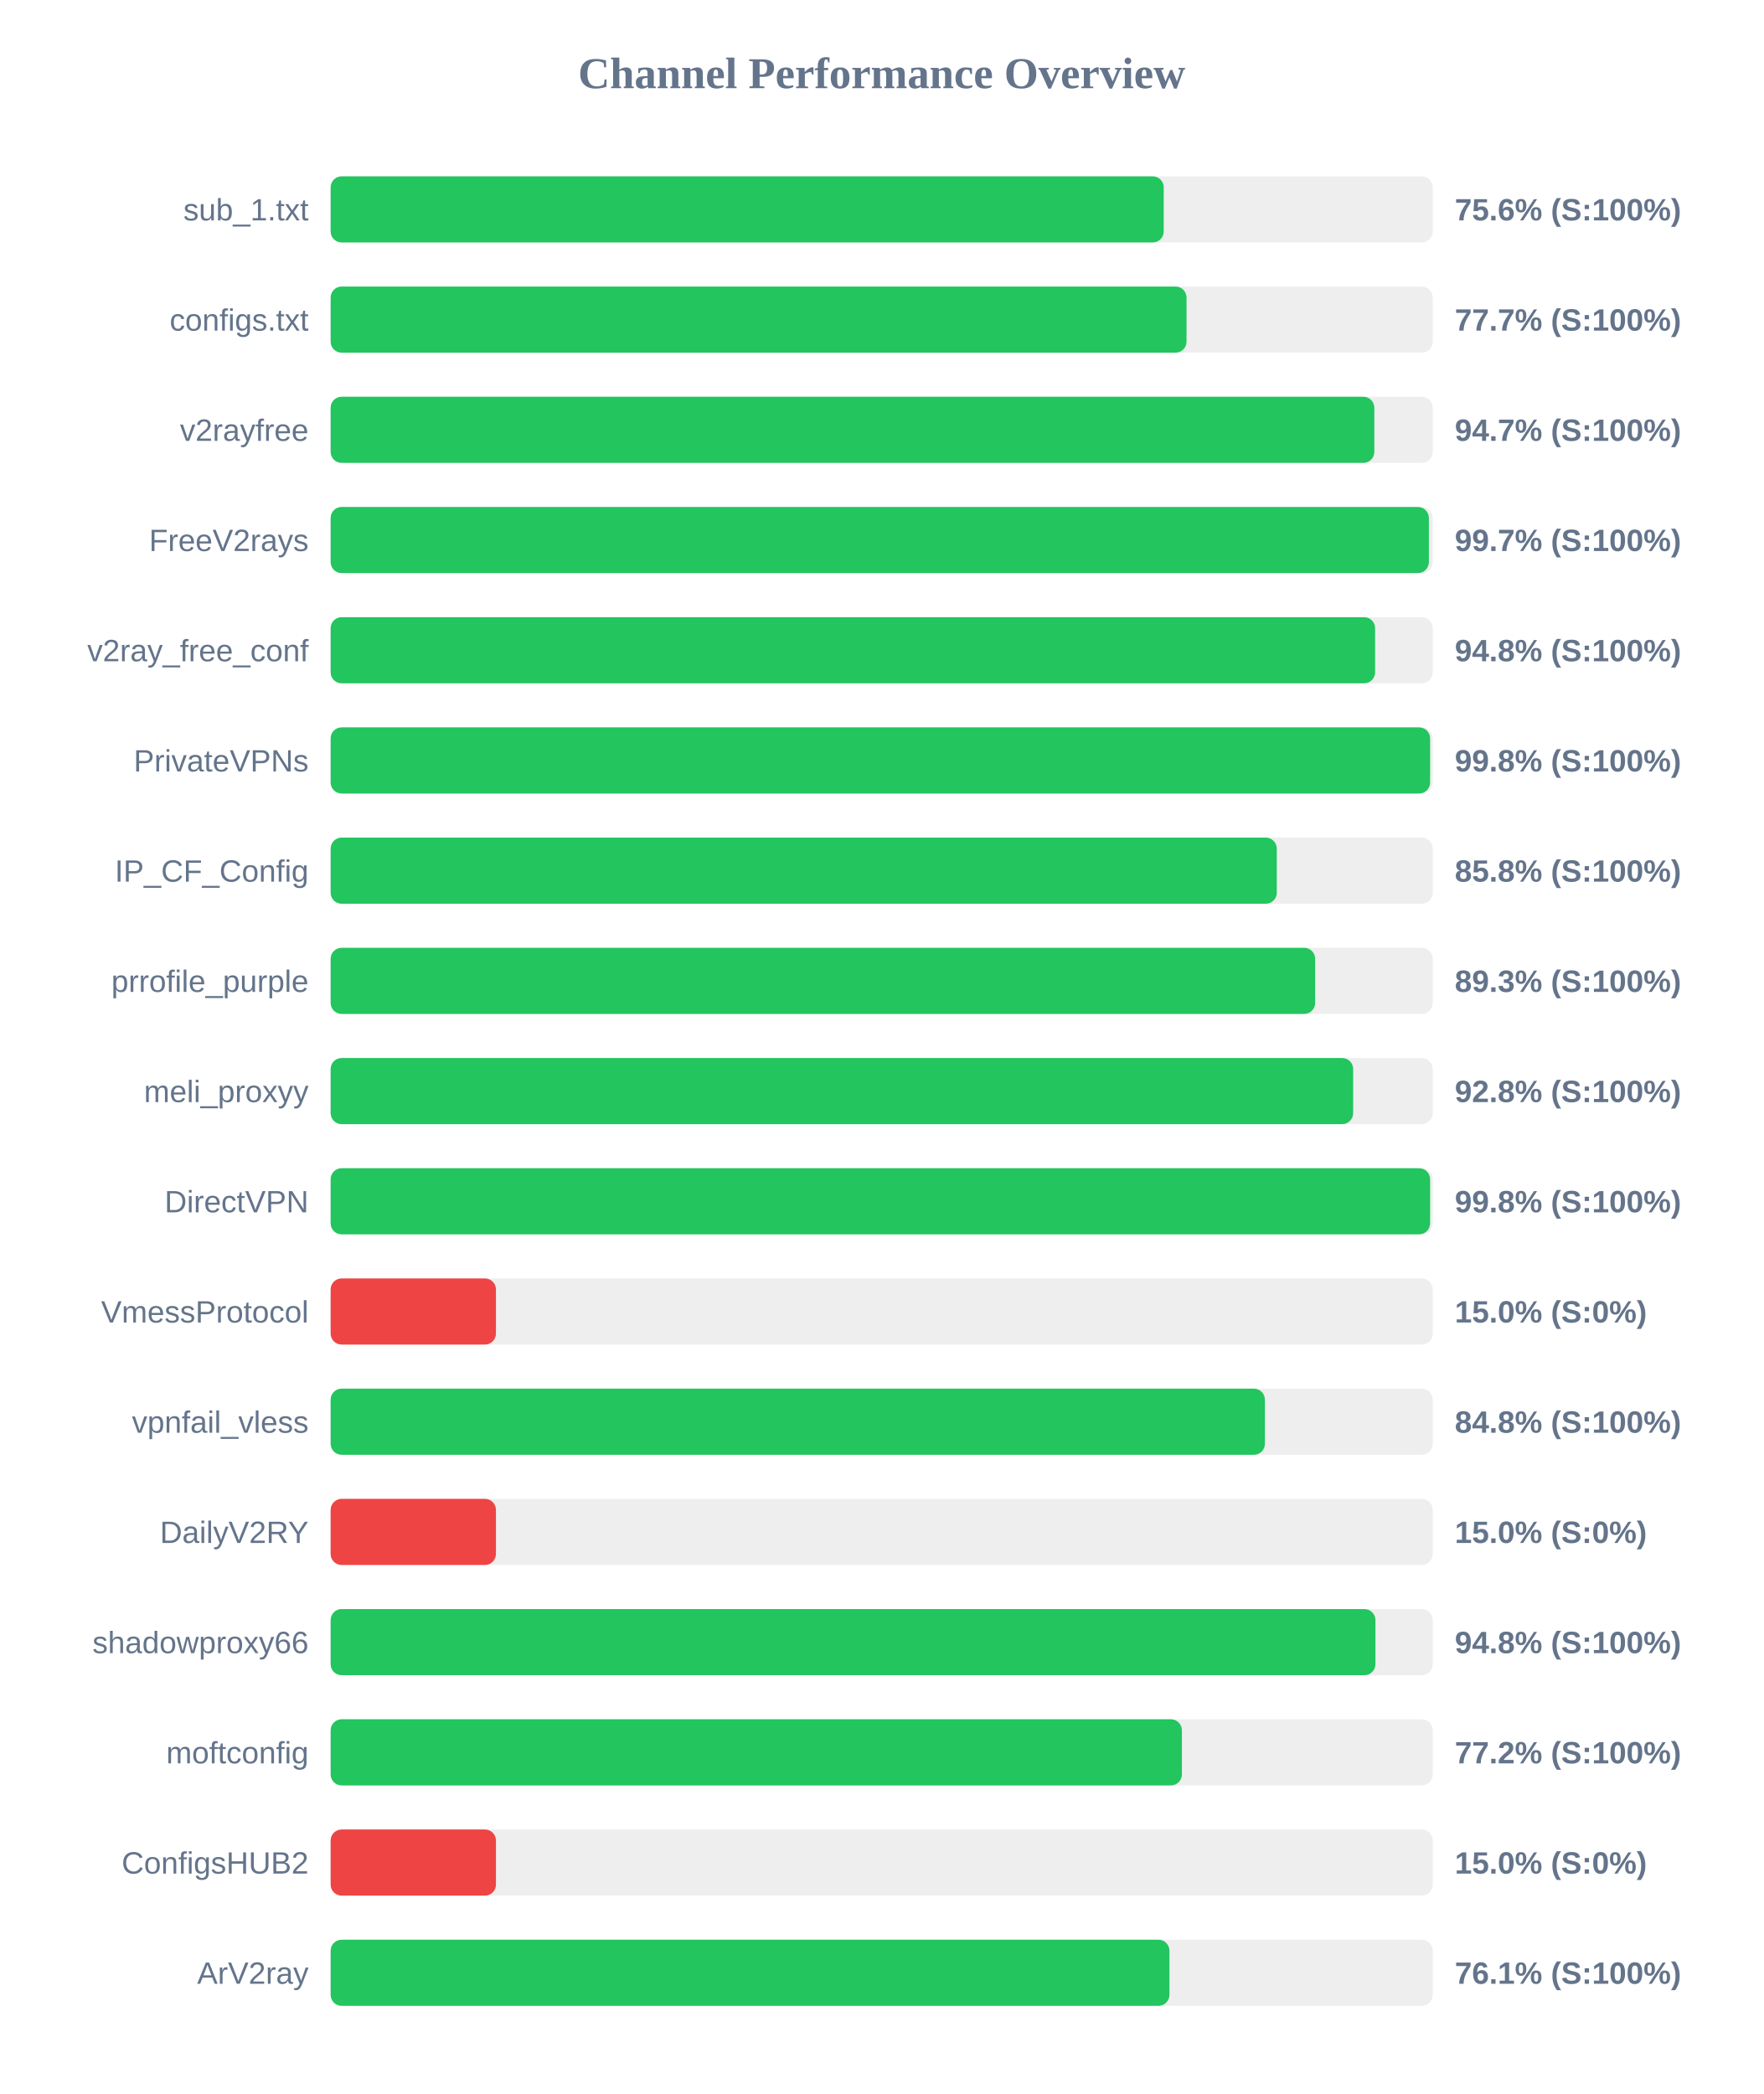
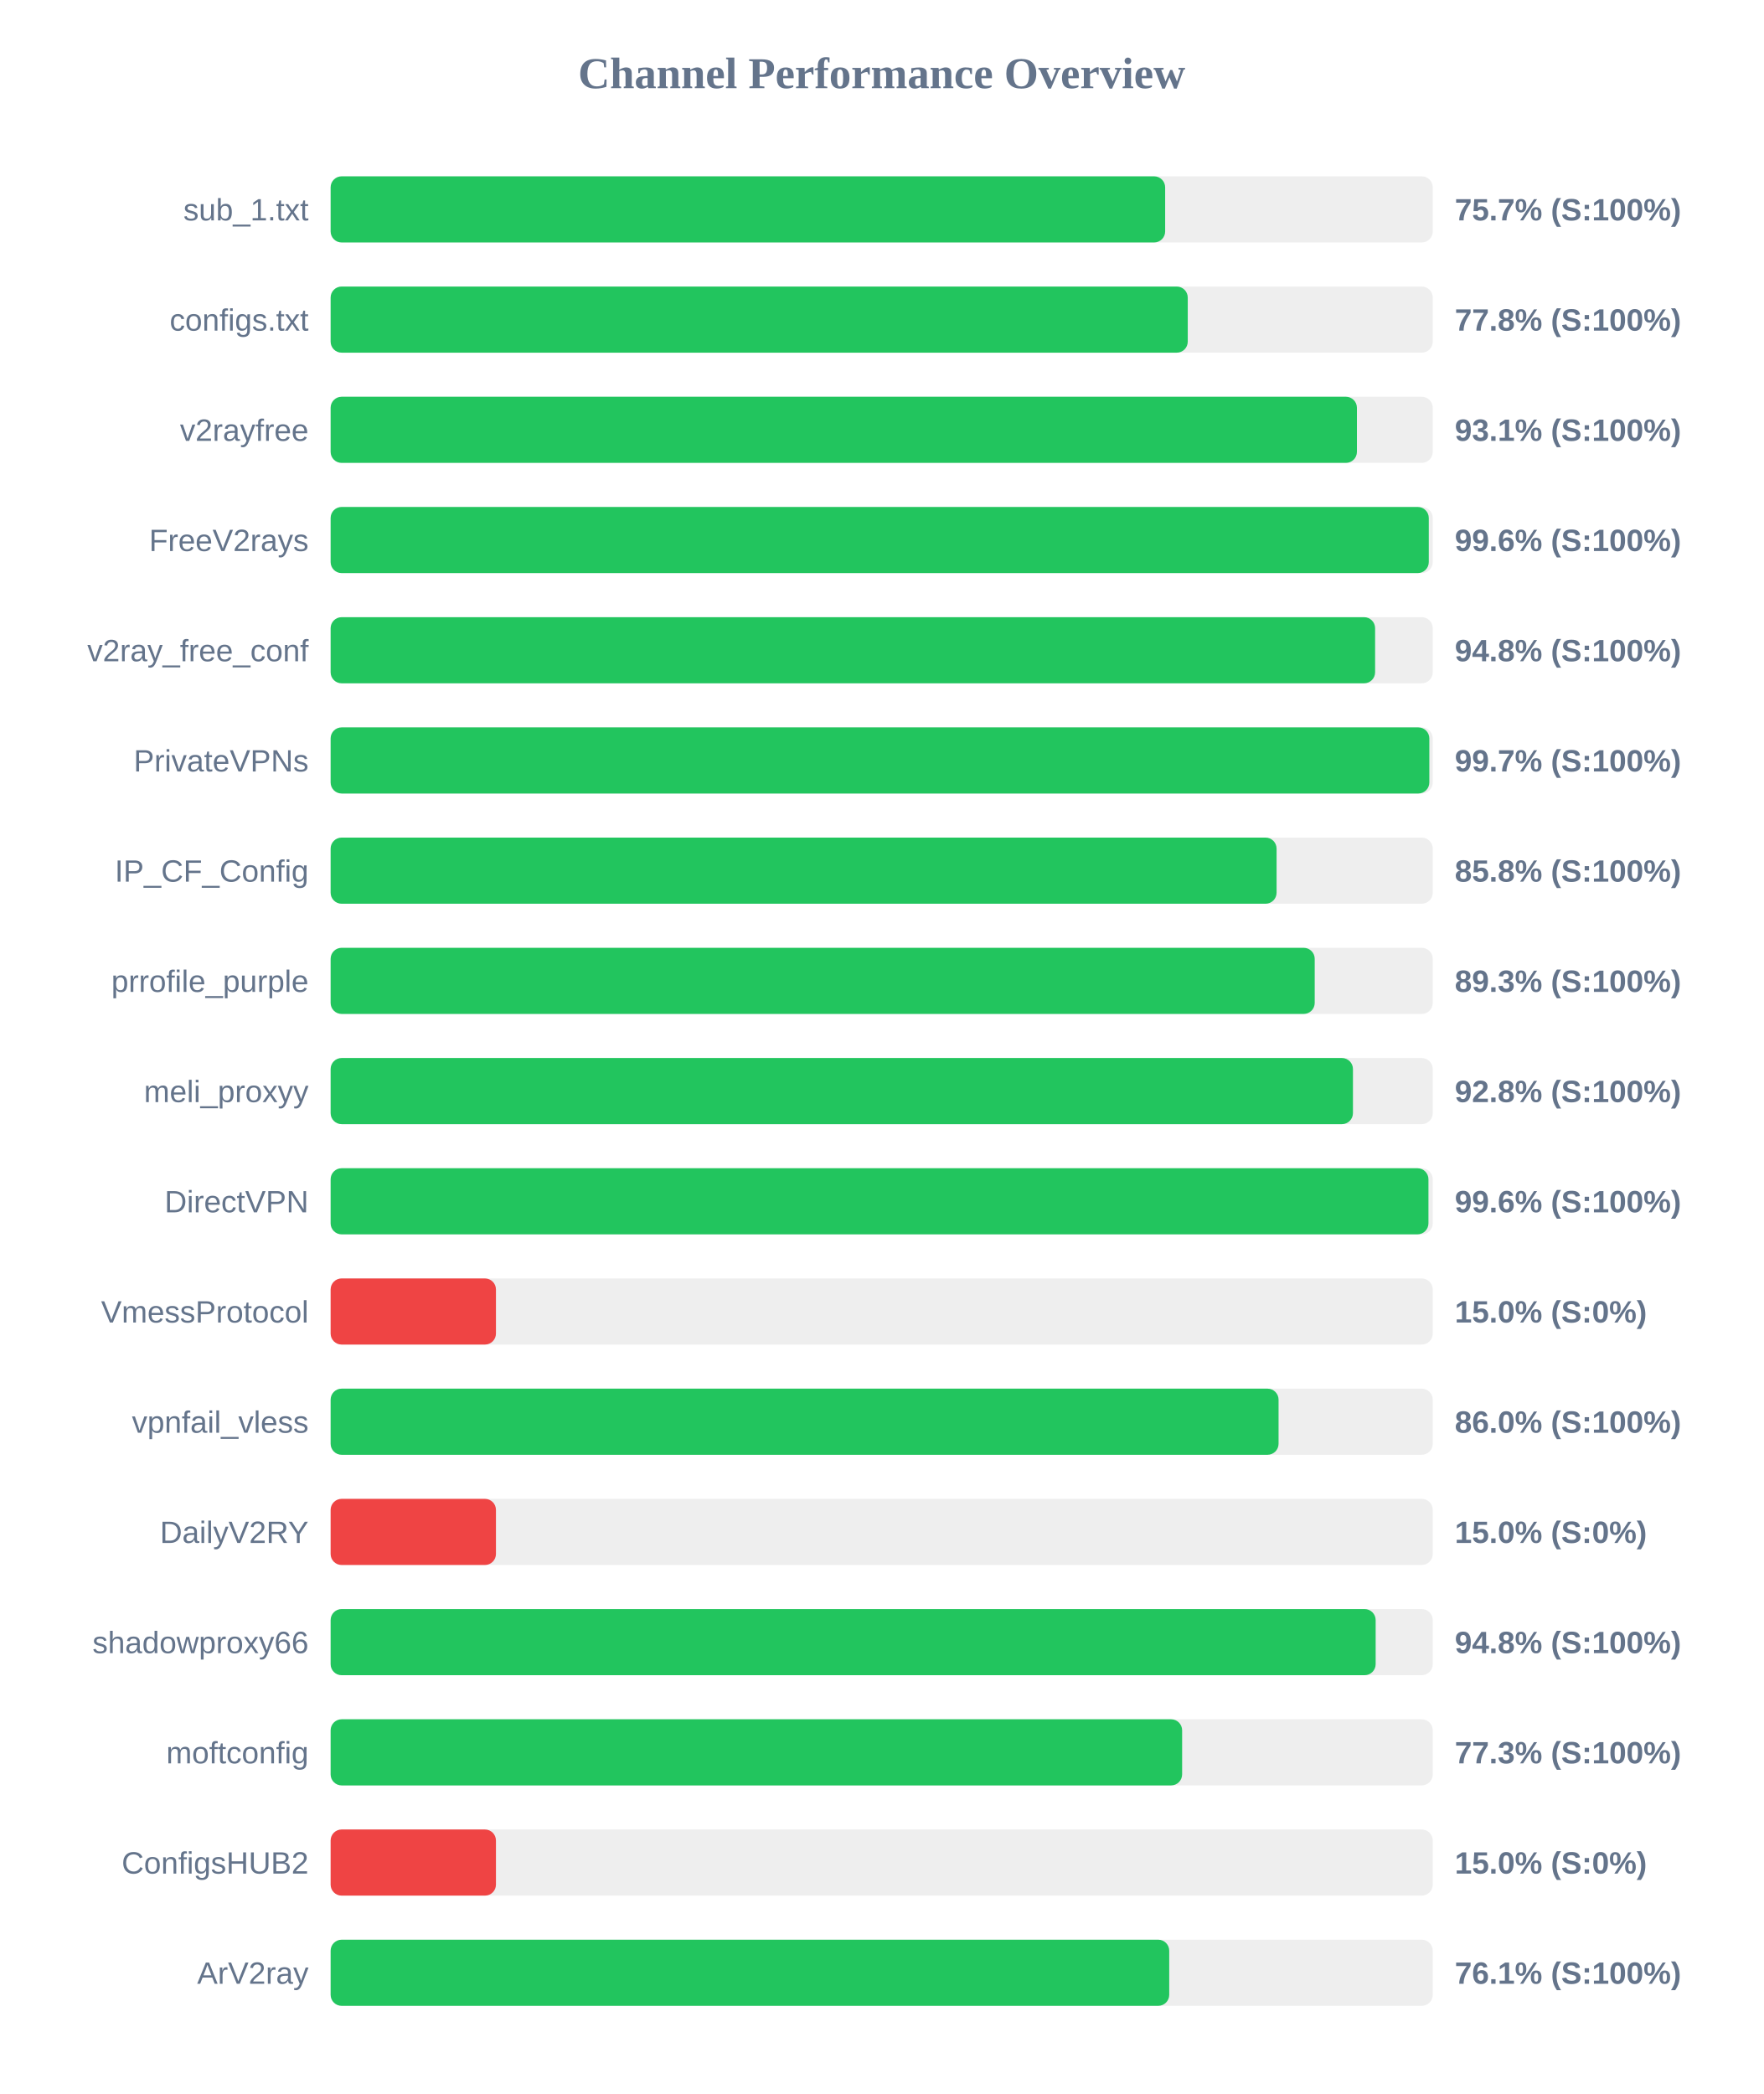
<svg xmlns="http://www.w3.org/2000/svg" width="800" height="950" version="1.1">
  <style>
        .row { font: 14px Arial; fill: #64748b; }
        .score { font: bold 14px Arial; fill: #64748b; }
    </style>
  <text x="400" y="40" text-anchor="middle" font-size="20px" font-weight="bold" fill="#64748b">Channel Performance Overview</text>
  <rect x="150" y="80" width="500" height="30" fill="#eee" rx="5" />
-   <rect x="150" y="80" width="377.95" height="30" fill="#22c55e" rx="5" />
+   <rect x="150" y="80" width="378.6" height="30" fill="#22c55e" rx="5" />
  <text x="140" y="100" text-anchor="end" class="row">sub_1.txt</text>
-   <text x="660" y="100" text-anchor="start" class="score">75.6% (S:100%)</text>
+   <text x="660" y="100" text-anchor="start" class="score">75.7% (S:100%)</text>
  <rect x="150" y="130" width="500" height="30" fill="#eee" rx="5" />
-   <rect x="150" y="130" width="388.3" height="30" fill="#22c55e" rx="5" />
+   <rect x="150" y="130" width="388.85" height="30" fill="#22c55e" rx="5" />
  <text x="140" y="150" text-anchor="end" class="row">configs.txt</text>
-   <text x="660" y="150" text-anchor="start" class="score">77.7% (S:100%)</text>
+   <text x="660" y="150" text-anchor="start" class="score">77.8% (S:100%)</text>
  <rect x="150" y="180" width="500" height="30" fill="#eee" rx="5" />
-   <rect x="150" y="180" width="473.5" height="30" fill="#22c55e" rx="5" />
+   <rect x="150" y="180" width="465.6" height="30" fill="#22c55e" rx="5" />
  <text x="140" y="200" text-anchor="end" class="row">v2rayfree</text>
-   <text x="660" y="200" text-anchor="start" class="score">94.7% (S:100%)</text>
+   <text x="660" y="200" text-anchor="start" class="score">93.1% (S:100%)</text>
  <rect x="150" y="230" width="500" height="30" fill="#eee" rx="5" />
-   <rect x="150" y="230" width="498.25" height="30" fill="#22c55e" rx="5" />
+   <rect x="150" y="230" width="498.2" height="30" fill="#22c55e" rx="5" />
  <text x="140" y="250" text-anchor="end" class="row">FreeV2rays</text>
-   <text x="660" y="250" text-anchor="start" class="score">99.7% (S:100%)</text>
+   <text x="660" y="250" text-anchor="start" class="score">99.6% (S:100%)</text>
  <rect x="150" y="280" width="500" height="30" fill="#eee" rx="5" />
  <rect x="150" y="280" width="473.85" height="30" fill="#22c55e" rx="5" />
  <text x="140" y="300" text-anchor="end" class="row">v2ray_free_conf</text>
  <text x="660" y="300" text-anchor="start" class="score">94.8% (S:100%)</text>
  <rect x="150" y="330" width="500" height="30" fill="#eee" rx="5" />
-   <rect x="150" y="330" width="498.8" height="30" fill="#22c55e" rx="5" />
+   <rect x="150" y="330" width="498.45" height="30" fill="#22c55e" rx="5" />
  <text x="140" y="350" text-anchor="end" class="row">PrivateVPNs</text>
-   <text x="660" y="350" text-anchor="start" class="score">99.8% (S:100%)</text>
+   <text x="660" y="350" text-anchor="start" class="score">99.7% (S:100%)</text>
  <rect x="150" y="380" width="500" height="30" fill="#eee" rx="5" />
-   <rect x="150" y="380" width="429.25" height="30" fill="#22c55e" rx="5" />
+   <rect x="150" y="380" width="429.15" height="30" fill="#22c55e" rx="5" />
  <text x="140" y="400" text-anchor="end" class="row">IP_CF_Config</text>
  <text x="660" y="400" text-anchor="start" class="score">85.8% (S:100%)</text>
  <rect x="150" y="430" width="500" height="30" fill="#eee" rx="5" />
-   <rect x="150" y="430" width="446.65" height="30" fill="#22c55e" rx="5" />
+   <rect x="150" y="430" width="446.45" height="30" fill="#22c55e" rx="5" />
  <text x="140" y="450" text-anchor="end" class="row">prrofile_purple</text>
  <text x="660" y="450" text-anchor="start" class="score">89.3% (S:100%)</text>
  <rect x="150" y="480" width="500" height="30" fill="#eee" rx="5" />
-   <rect x="150" y="480" width="463.9" height="30" fill="#22c55e" rx="5" />
+   <rect x="150" y="480" width="463.8" height="30" fill="#22c55e" rx="5" />
  <text x="140" y="500" text-anchor="end" class="row">meli_proxyy</text>
  <text x="660" y="500" text-anchor="start" class="score">92.8% (S:100%)</text>
  <rect x="150" y="530" width="500" height="30" fill="#eee" rx="5" />
-   <rect x="150" y="530" width="498.8" height="30" fill="#22c55e" rx="5" />
+   <rect x="150" y="530" width="498.05" height="30" fill="#22c55e" rx="5" />
  <text x="140" y="550" text-anchor="end" class="row">DirectVPN</text>
-   <text x="660" y="550" text-anchor="start" class="score">99.8% (S:100%)</text>
+   <text x="660" y="550" text-anchor="start" class="score">99.6% (S:100%)</text>
  <rect x="150" y="580" width="500" height="30" fill="#eee" rx="5" />
  <rect x="150" y="580" width="75.0" height="30" fill="#ef4444" rx="5" />
  <text x="140" y="600" text-anchor="end" class="row">VmessProtocol</text>
  <text x="660" y="600" text-anchor="start" class="score">15.0% (S:0%)</text>
  <rect x="150" y="630" width="500" height="30" fill="#eee" rx="5" />
-   <rect x="150" y="630" width="423.85" height="30" fill="#22c55e" rx="5" />
+   <rect x="150" y="630" width="430.05" height="30" fill="#22c55e" rx="5" />
  <text x="140" y="650" text-anchor="end" class="row">vpnfail_vless</text>
-   <text x="660" y="650" text-anchor="start" class="score">84.8% (S:100%)</text>
+   <text x="660" y="650" text-anchor="start" class="score">86.0% (S:100%)</text>
  <rect x="150" y="680" width="500" height="30" fill="#eee" rx="5" />
  <rect x="150" y="680" width="75.0" height="30" fill="#ef4444" rx="5" />
  <text x="140" y="700" text-anchor="end" class="row">DailyV2RY</text>
  <text x="660" y="700" text-anchor="start" class="score">15.0% (S:0%)</text>
  <rect x="150" y="730" width="500" height="30" fill="#eee" rx="5" />
-   <rect x="150" y="730" width="474.0" height="30" fill="#22c55e" rx="5" />
+   <rect x="150" y="730" width="474.1" height="30" fill="#22c55e" rx="5" />
  <text x="140" y="750" text-anchor="end" class="row">shadowproxy66</text>
  <text x="660" y="750" text-anchor="start" class="score">94.8% (S:100%)</text>
  <rect x="150" y="780" width="500" height="30" fill="#eee" rx="5" />
-   <rect x="150" y="780" width="386.2" height="30" fill="#22c55e" rx="5" />
+   <rect x="150" y="780" width="386.3" height="30" fill="#22c55e" rx="5" />
  <text x="140" y="800" text-anchor="end" class="row">moftconfig</text>
-   <text x="660" y="800" text-anchor="start" class="score">77.2% (S:100%)</text>
+   <text x="660" y="800" text-anchor="start" class="score">77.3% (S:100%)</text>
  <rect x="150" y="830" width="500" height="30" fill="#eee" rx="5" />
  <rect x="150" y="830" width="75.0" height="30" fill="#ef4444" rx="5" />
  <text x="140" y="850" text-anchor="end" class="row">ConfigsHUB2</text>
  <text x="660" y="850" text-anchor="start" class="score">15.0% (S:0%)</text>
  <rect x="150" y="880" width="500" height="30" fill="#eee" rx="5" />
-   <rect x="150" y="880" width="380.55" height="30" fill="#22c55e" rx="5" />
+   <rect x="150" y="880" width="380.45" height="30" fill="#22c55e" rx="5" />
  <text x="140" y="900" text-anchor="end" class="row">ArV2ray</text>
  <text x="660" y="900" text-anchor="start" class="score">76.1% (S:100%)</text>
</svg>
